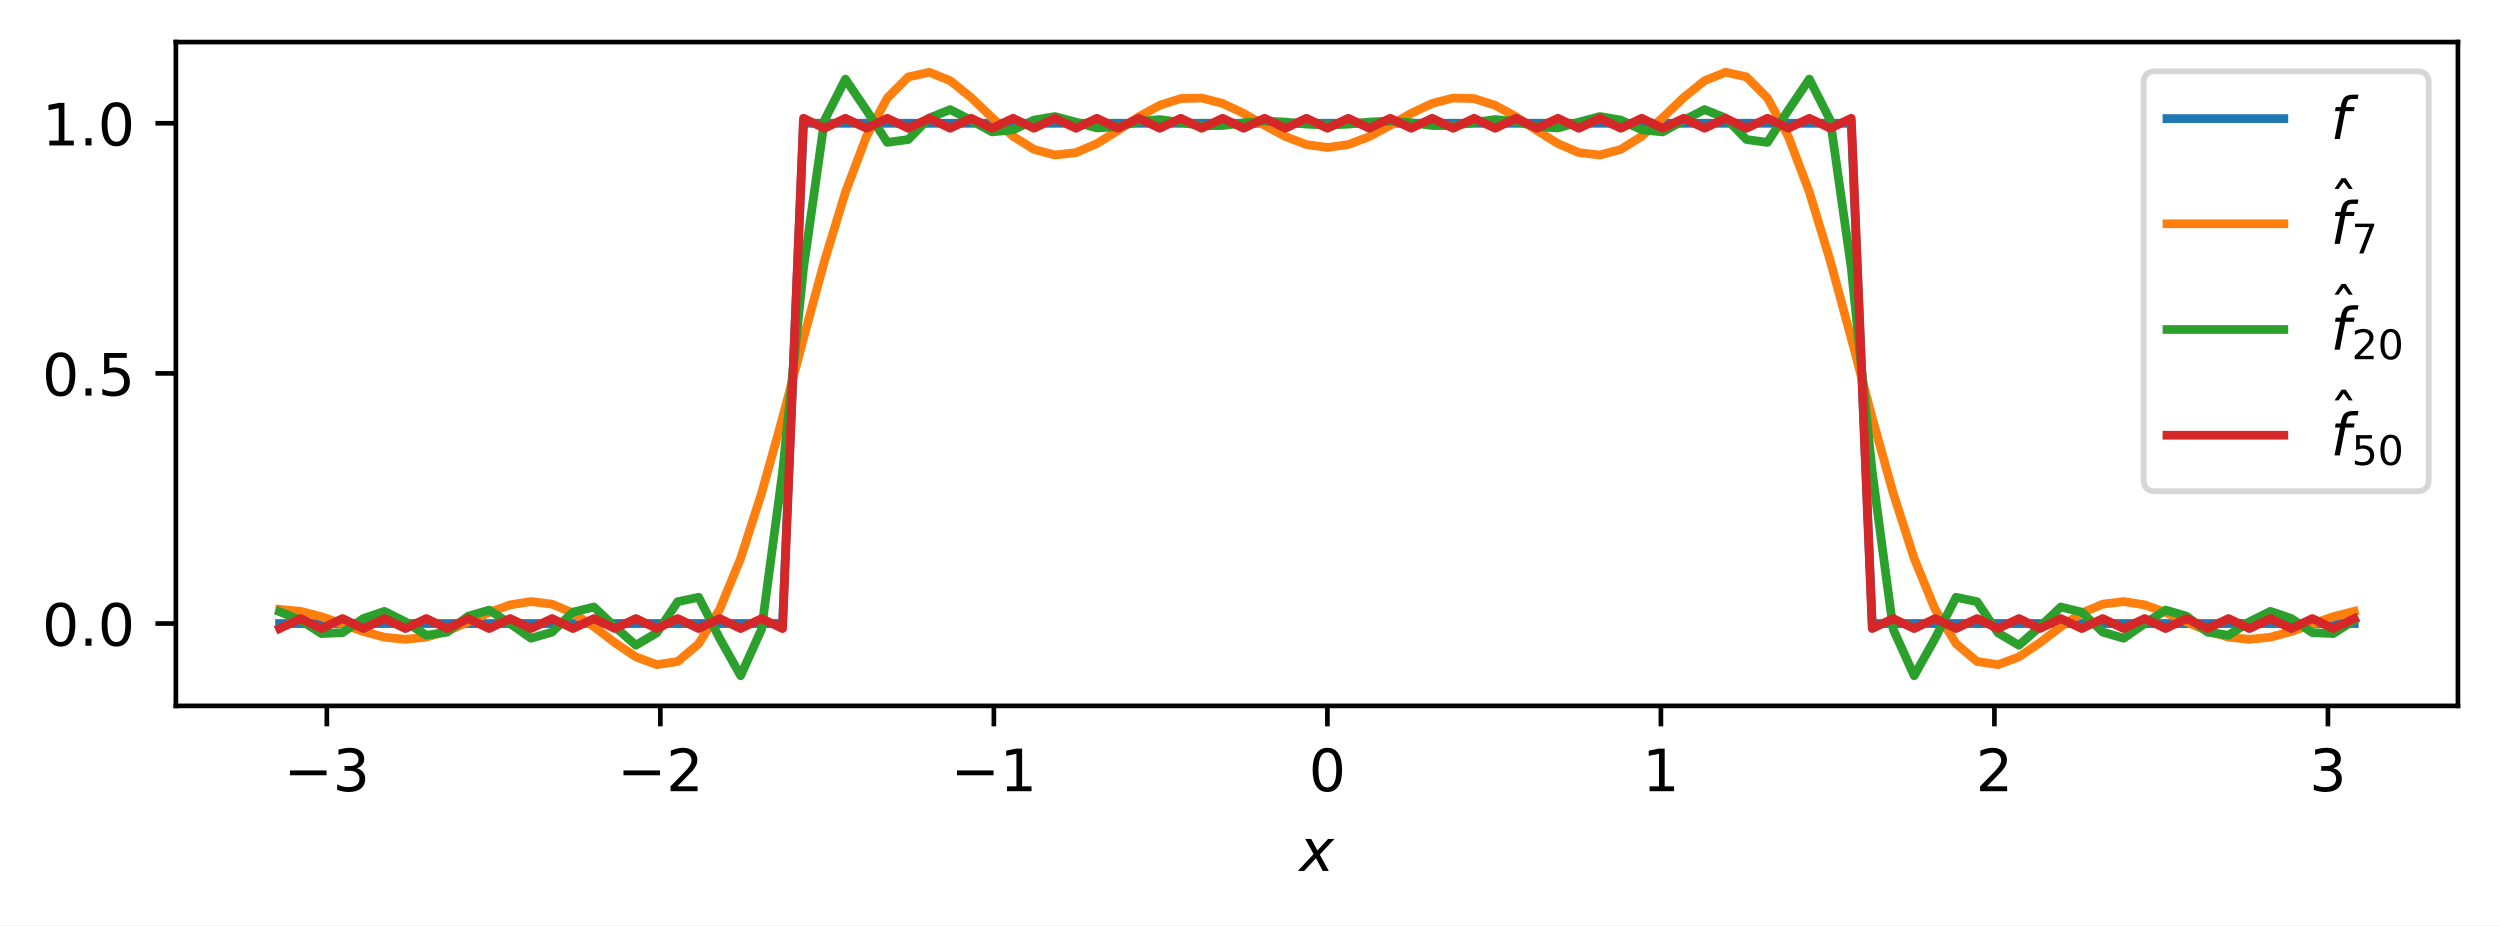
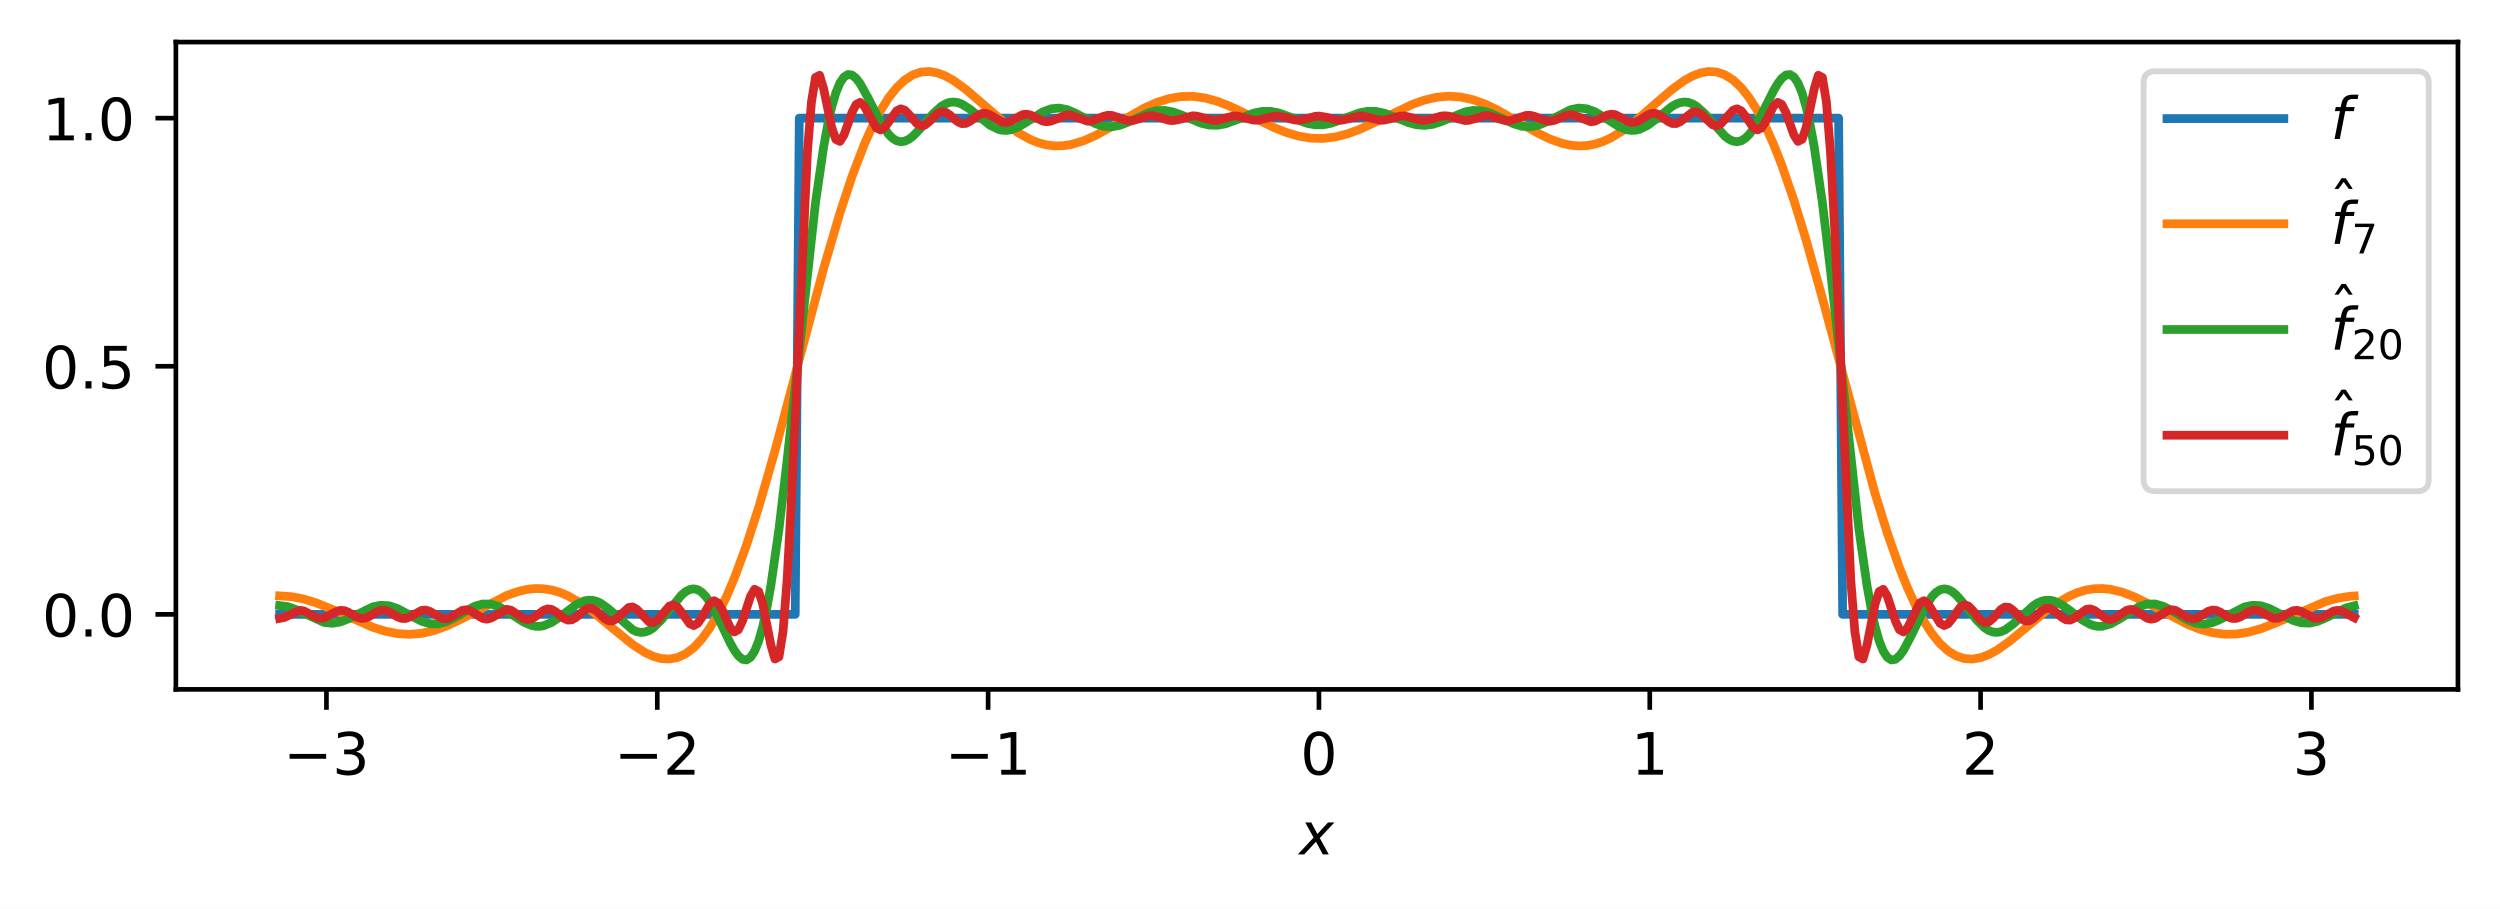
- <svg xmlns="http://www.w3.org/2000/svg" xmlns:xlink="http://www.w3.org/1999/xlink" width="427.903pt" height="158.375pt" viewBox="0 0 427.903 158.375" version="1.1">
+ <svg xmlns="http://www.w3.org/2000/svg" xmlns:xlink="http://www.w3.org/1999/xlink" width="427.903pt" height="155.549pt" viewBox="0 0 427.903 155.549" version="1.1">
  <defs>
    <style type="text/css">*{stroke-linejoin: round; stroke-linecap: butt}</style>
  </defs>
  <g id="figure_1">
    <g id="patch_1">
-       <path d="M 0 158.375  L 427.903 158.375  L 427.903 0  L 0 0  z " style="fill: #ffffff" />
+       <path d="M 0 155.549  L 427.903 155.549  L 427.903 0  L 0 0  z " style="fill: #ffffff" />
    </g>
    <g id="axes_1">
      <g id="patch_2">
-         <path d="M 30.103 120.819  L 420.703 120.819  L 420.703 7.2  L 30.103 7.2  z " style="fill: #ffffff" />
+         <path d="M 30.103 117.993  L 420.703 117.993  L 420.703 7.2  L 30.103 7.2  z " style="fill: #ffffff" />
      </g>
      <g id="matplotlib.axis_1">
        <g id="xtick_1">
          <g id="line2d_1">
            <defs>
-               <path id="m737a84206f" d="M 0 0  L 0 3.5  " style="stroke: #000000; stroke-width: 0.8" />
-             </defs>
-             <g>
-               <use xlink:href="#m737a84206f" x="55.941" y="120.819" style="stroke: #000000; stroke-width: 0.8" />
+               <path id="m001769953b" d="M 0 0  L 0 3.5  " style="stroke: #000000; stroke-width: 0.8" />
+             </defs>
+             <g>
+               <use xlink:href="#m001769953b" x="55.875" y="117.993" style="stroke: #000000; stroke-width: 0.8" />
            </g>
          </g>
          <g id="text_1">
-             <g transform="translate(48.56944 135.4176) scale(0.1 -0.1)">
+             <g transform="translate(48.50427 132.5912) scale(0.1 -0.1)">
              <defs>
                <path id="DejaVuSans-2212" d="M 678 2272  L 4684 2272  L 4684 1741  L 678 1741  L 678 2272  z " transform="scale(0.015625)" />
                <path id="DejaVuSans-33" d="M 2597 2516  Q 3050 2419 3304 2112  Q 3559 1806 3559 1356  Q 3559 666 3084 287  Q 2609 -91 1734 -91  Q 1441 -91 1130 -33  Q 819 25 488 141  L 488 750  Q 750 597 1062 519  Q 1375 441 1716 441  Q 2309 441 2620 675  Q 2931 909 2931 1356  Q 2931 1769 2642 2001  Q 2353 2234 1838 2234  L 1294 2234  L 1294 2753  L 1863 2753  Q 2328 2753 2575 2939  Q 2822 3125 2822 3475  Q 2822 3834 2567 4026  Q 2313 4219 1838 4219  Q 1578 4219 1281 4162  Q 984 4106 628 3988  L 628 4550  Q 988 4650 1302 4700  Q 1616 4750 1894 4750  Q 2613 4750 3031 4423  Q 3450 4097 3450 3541  Q 3450 3153 3228 2886  Q 3006 2619 2597 2516  z " transform="scale(0.015625)" />
              </defs>
              <use xlink:href="#DejaVuSans-2212" />
              <use xlink:href="#DejaVuSans-33" x="83.789" />
            </g>
          </g>
        </g>
        <g id="xtick_2">
          <g id="line2d_2">
            <g>
-               <use xlink:href="#m737a84206f" x="113.026" y="120.819" style="stroke: #000000; stroke-width: 0.8" />
+               <use xlink:href="#m001769953b" x="112.5" y="117.993" style="stroke: #000000; stroke-width: 0.8" />
            </g>
          </g>
          <g id="text_2">
-             <g transform="translate(105.6548 135.4176) scale(0.1 -0.1)">
+             <g transform="translate(105.1293 132.5912) scale(0.1 -0.1)">
              <defs>
                <path id="DejaVuSans-32" d="M 1228 531  L 3431 531  L 3431 0  L 469 0  L 469 531  Q 828 903 1448 1529  Q 2069 2156 2228 2338  Q 2531 2678 2651 2914  Q 2772 3150 2772 3378  Q 2772 3750 2511 3984  Q 2250 4219 1831 4219  Q 1534 4219 1204 4116  Q 875 4013 500 3803  L 500 4441  Q 881 4594 1212 4672  Q 1544 4750 1819 4750  Q 2544 4750 2975 4387  Q 3406 4025 3406 3419  Q 3406 3131 3298 2873  Q 3191 2616 2906 2266  Q 2828 2175 2409 1742  Q 1991 1309 1228 531  z " transform="scale(0.015625)" />
              </defs>
              <use xlink:href="#DejaVuSans-2212" />
              <use xlink:href="#DejaVuSans-32" x="83.789" />
            </g>
          </g>
        </g>
        <g id="xtick_3">
          <g id="line2d_3">
            <g>
-               <use xlink:href="#m737a84206f" x="170.111" y="120.819" style="stroke: #000000; stroke-width: 0.8" />
+               <use xlink:href="#m001769953b" x="169.126" y="117.993" style="stroke: #000000; stroke-width: 0.8" />
            </g>
          </g>
          <g id="text_3">
-             <g transform="translate(162.7401 135.4176) scale(0.1 -0.1)">
+             <g transform="translate(161.7544 132.5912) scale(0.1 -0.1)">
              <defs>
                <path id="DejaVuSans-31" d="M 794 531  L 1825 531  L 1825 4091  L 703 3866  L 703 4441  L 1819 4666  L 2450 4666  L 2450 531  L 3481 531  L 3481 0  L 794 0  L 794 531  z " transform="scale(0.015625)" />
              </defs>
              <use xlink:href="#DejaVuSans-2212" />
              <use xlink:href="#DejaVuSans-31" x="83.789" />
            </g>
          </g>
        </g>
        <g id="xtick_4">
          <g id="line2d_4">
            <g>
-               <use xlink:href="#m737a84206f" x="227.197" y="120.819" style="stroke: #000000; stroke-width: 0.8" />
+               <use xlink:href="#m001769953b" x="225.751" y="117.993" style="stroke: #000000; stroke-width: 0.8" />
            </g>
          </g>
          <g id="text_4">
-             <g transform="translate(224.0153 135.4176) scale(0.1 -0.1)">
+             <g transform="translate(222.5693 132.5912) scale(0.1 -0.1)">
              <defs>
                <path id="DejaVuSans-30" d="M 2034 4250  Q 1547 4250 1301 3770  Q 1056 3291 1056 2328  Q 1056 1369 1301 889  Q 1547 409 2034 409  Q 2525 409 2770 889  Q 3016 1369 3016 2328  Q 3016 3291 2770 3770  Q 2525 4250 2034 4250  z M 2034 4750  Q 2819 4750 3233 4129  Q 3647 3509 3647 2328  Q 3647 1150 3233 529  Q 2819 -91 2034 -91  Q 1250 -91 836 529  Q 422 1150 422 2328  Q 422 3509 836 4129  Q 1250 4750 2034 4750  z " transform="scale(0.015625)" />
              </defs>
              <use xlink:href="#DejaVuSans-30" />
            </g>
          </g>
        </g>
        <g id="xtick_5">
          <g id="line2d_5">
            <g>
-               <use xlink:href="#m737a84206f" x="284.282" y="120.819" style="stroke: #000000; stroke-width: 0.8" />
+               <use xlink:href="#m001769953b" x="282.376" y="117.993" style="stroke: #000000; stroke-width: 0.8" />
            </g>
          </g>
          <g id="text_5">
-             <g transform="translate(281.1006 135.4176) scale(0.1 -0.1)">
+             <g transform="translate(279.1944 132.5912) scale(0.1 -0.1)">
              <use xlink:href="#DejaVuSans-31" />
            </g>
          </g>
        </g>
        <g id="xtick_6">
          <g id="line2d_6">
            <g>
-               <use xlink:href="#m737a84206f" x="341.367" y="120.819" style="stroke: #000000; stroke-width: 0.8" />
+               <use xlink:href="#m001769953b" x="339.001" y="117.993" style="stroke: #000000; stroke-width: 0.8" />
            </g>
          </g>
          <g id="text_6">
-             <g transform="translate(338.1859 135.4176) scale(0.1 -0.1)">
+             <g transform="translate(335.8195 132.5912) scale(0.1 -0.1)">
              <use xlink:href="#DejaVuSans-32" />
            </g>
          </g>
        </g>
        <g id="xtick_7">
          <g id="line2d_7">
            <g>
-               <use xlink:href="#m737a84206f" x="398.452" y="120.819" style="stroke: #000000; stroke-width: 0.8" />
+               <use xlink:href="#m001769953b" x="395.626" y="117.993" style="stroke: #000000; stroke-width: 0.8" />
            </g>
          </g>
          <g id="text_7">
-             <g transform="translate(395.2712 135.4176) scale(0.1 -0.1)">
+             <g transform="translate(392.4445 132.5912) scale(0.1 -0.1)">
              <use xlink:href="#DejaVuSans-33" />
            </g>
          </g>
        </g>
        <g id="text_8">
-           <g transform="translate(222.4031 149.0957) scale(0.1 -0.1)">
+           <g transform="translate(222.4031 146.2693) scale(0.1 -0.1)">
            <defs>
              <path id="DejaVuSans-Oblique-78" d="M 3841 3500  L 2234 1784  L 3219 0  L 2559 0  L 1819 1388  L 531 0  L -166 0  L 1556 1844  L 641 3500  L 1300 3500  L 1972 2234  L 3144 3500  L 3841 3500  z " transform="scale(0.015625)" />
            </defs>
            <use xlink:href="#DejaVuSans-Oblique-78" transform="translate(0 0.3125)" />
          </g>
        </g>
      </g>
      <g id="matplotlib.axis_2">
        <g id="ytick_1">
          <g id="line2d_8">
            <defs>
-               <path id="md946deb22c" d="M 0 0  L -3.5 0  " style="stroke: #000000; stroke-width: 0.8" />
-             </defs>
-             <g>
-               <use xlink:href="#md946deb22c" x="30.103" y="106.727" style="stroke: #000000; stroke-width: 0.8" />
+               <path id="m03c1b36b7a" d="M 0 0  L -3.5 0  " style="stroke: #000000; stroke-width: 0.8" />
+             </defs>
+             <g>
+               <use xlink:href="#m03c1b36b7a" x="30.103" y="105.156" style="stroke: #000000; stroke-width: 0.8" />
            </g>
          </g>
          <g id="text_9">
-             <g transform="translate(7.2 110.5263) scale(0.1 -0.1)">
+             <g transform="translate(7.2 108.9555) scale(0.1 -0.1)">
              <defs>
                <path id="DejaVuSans-2e" d="M 684 794  L 1344 794  L 1344 0  L 684 0  L 684 794  z " transform="scale(0.015625)" />
              </defs>
              <use xlink:href="#DejaVuSans-30" />
              <use xlink:href="#DejaVuSans-2e" x="63.623" />
              <use xlink:href="#DejaVuSans-30" x="95.41" />
            </g>
          </g>
        </g>
        <g id="ytick_2">
          <g id="line2d_9">
            <g>
-               <use xlink:href="#md946deb22c" x="30.103" y="63.913" style="stroke: #000000; stroke-width: 0.8" />
+               <use xlink:href="#m03c1b36b7a" x="30.103" y="62.687" style="stroke: #000000; stroke-width: 0.8" />
            </g>
          </g>
          <g id="text_10">
-             <g transform="translate(7.2 67.71228) scale(0.1 -0.1)">
+             <g transform="translate(7.2 66.48668) scale(0.1 -0.1)">
              <defs>
                <path id="DejaVuSans-35" d="M 691 4666  L 3169 4666  L 3169 4134  L 1269 4134  L 1269 2991  Q 1406 3038 1543 3061  Q 1681 3084 1819 3084  Q 2600 3084 3056 2656  Q 3513 2228 3513 1497  Q 3513 744 3044 326  Q 2575 -91 1722 -91  Q 1428 -91 1123 -41  Q 819 9 494 109  L 494 744  Q 775 591 1075 516  Q 1375 441 1709 441  Q 2250 441 2565 725  Q 2881 1009 2881 1497  Q 2881 1984 2565 2268  Q 2250 2553 1709 2553  Q 1456 2553 1204 2497  Q 953 2441 691 2322  L 691 4666  z " transform="scale(0.015625)" />
              </defs>
              <use xlink:href="#DejaVuSans-30" />
              <use xlink:href="#DejaVuSans-2e" x="63.623" />
              <use xlink:href="#DejaVuSans-35" x="95.41" />
            </g>
          </g>
        </g>
        <g id="ytick_3">
          <g id="line2d_10">
            <g>
-               <use xlink:href="#md946deb22c" x="30.103" y="21.099" style="stroke: #000000; stroke-width: 0.8" />
+               <use xlink:href="#m03c1b36b7a" x="30.103" y="20.219" style="stroke: #000000; stroke-width: 0.8" />
            </g>
          </g>
          <g id="text_11">
-             <g transform="translate(7.2 24.89829) scale(0.1 -0.1)">
+             <g transform="translate(7.2 24.01787) scale(0.1 -0.1)">
              <use xlink:href="#DejaVuSans-31" />
              <use xlink:href="#DejaVuSans-2e" x="63.623" />
              <use xlink:href="#DejaVuSans-30" x="95.41" />
            </g>
          </g>
        </g>
      </g>
      <g id="line2d_11">
-         <path d="M 47.858 106.727  L 51.444 106.727  L 55.031 106.727  L 58.618 106.727  L 62.205 106.727  L 65.792 106.727  L 69.378 106.727  L 72.965 106.727  L 76.552 106.727  L 80.139 106.727  L 83.725 106.727  L 87.312 106.727  L 90.899 106.727  L 94.486 106.727  L 98.073 106.727  L 101.659 106.727  L 105.246 106.727  L 108.833 106.727  L 112.42 106.727  L 116.006 106.727  L 119.593 106.727  L 123.18 106.727  L 126.767 106.727  L 130.354 106.727  L 133.94 106.727  L 137.527 21.099  L 141.114 21.099  L 144.701 21.099  L 148.287 21.099  L 151.874 21.099  L 155.461 21.099  L 159.048 21.099  L 162.635 21.099  L 166.221 21.099  L 169.808 21.099  L 173.395 21.099  L 176.982 21.099  L 180.568 21.099  L 184.155 21.099  L 187.742 21.099  L 191.329 21.099  L 194.916 21.099  L 198.502 21.099  L 202.089 21.099  L 205.676 21.099  L 209.263 21.099  L 212.849 21.099  L 216.436 21.099  L 220.023 21.099  L 223.61 21.099  L 227.197 21.099  L 230.783 21.099  L 234.37 21.099  L 237.957 21.099  L 241.544 21.099  L 245.13 21.099  L 248.717 21.099  L 252.304 21.099  L 255.891 21.099  L 259.478 21.099  L 263.064 21.099  L 266.651 21.099  L 270.238 21.099  L 273.825 21.099  L 277.411 21.099  L 280.998 21.099  L 284.585 21.099  L 288.172 21.099  L 291.758 21.099  L 295.345 21.099  L 298.932 21.099  L 302.519 21.099  L 306.106 21.099  L 309.692 21.099  L 313.279 21.099  L 316.866 21.099  L 320.453 106.727  L 324.039 106.727  L 327.626 106.727  L 331.213 106.727  L 334.8 106.727  L 338.387 106.727  L 341.973 106.727  L 345.56 106.727  L 349.147 106.727  L 352.734 106.727  L 356.32 106.727  L 359.907 106.727  L 363.494 106.727  L 367.081 106.727  L 370.668 106.727  L 374.254 106.727  L 377.841 106.727  L 381.428 106.727  L 385.015 106.727  L 388.601 106.727  L 392.188 106.727  L 395.775 106.727  L 399.362 106.727  L 402.949 106.727  " clip-path="url(#p3d2a966f5a)" style="fill: none; stroke: #1f77b4; stroke-width: 1.5; stroke-linecap: square" />
+         <path d="M 47.858 105.156  L 136.109 105.156  L 136.804 20.219  L 314.697 20.219  L 315.392 105.156  L 402.949 105.156  L 402.949 105.156  " clip-path="url(#p65d1faf914)" style="fill: none; stroke: #1f77b4; stroke-width: 1.5; stroke-linecap: square" />
      </g>
      <g id="line2d_12">
-         <path d="M 47.858 104.298  L 51.444 104.631  L 55.031 105.547  L 58.618 106.813  L 62.205 108.1  L 65.792 109.066  L 69.378 109.432  L 72.965 109.062  L 76.552 107.997  L 80.139 106.462  L 83.725 104.826  L 87.312 103.525  L 90.899 102.963  L 94.486 103.408  L 98.073 104.916  L 101.659 107.273  L 105.246 110.008  L 108.833 112.437  L 112.42 113.766  L 116.006 113.22  L 119.593 110.179  L 123.18 104.294  L 126.767 95.574  L 130.354 84.407  L 133.94 71.527  L 137.527 57.919  L 141.114 44.687  L 144.701 32.891  L 148.287 23.4  L 151.874 16.767  L 155.461 13.164  L 159.048 12.365  L 162.635 13.808  L 166.221 16.698  L 169.808 20.148  L 173.395 23.324  L 176.982 25.576  L 180.568 26.53  L 184.155 26.122  L 187.742 24.579  L 191.329 22.346  L 194.916 19.976  L 198.502 18.012  L 202.089 16.875  L 205.676 16.78  L 209.263 17.702  L 212.849 19.395  L 216.436 21.447  L 220.023 23.379  L 223.61 24.747  L 227.197 25.241  L 230.783 24.747  L 234.37 23.379  L 237.957 21.447  L 241.544 19.395  L 245.13 17.702  L 248.717 16.78  L 252.304 16.875  L 255.891 18.012  L 259.478 19.976  L 263.064 22.346  L 266.651 24.579  L 270.238 26.122  L 273.825 26.53  L 277.411 25.576  L 280.998 23.324  L 284.585 20.148  L 288.172 16.698  L 291.758 13.808  L 295.345 12.365  L 298.932 13.164  L 302.519 16.767  L 306.106 23.4  L 309.692 32.891  L 313.279 44.687  L 316.866 57.919  L 320.453 71.527  L 324.039 84.407  L 327.626 95.574  L 331.213 104.294  L 334.8 110.179  L 338.387 113.22  L 341.973 113.766  L 345.56 112.437  L 349.147 110.008  L 352.734 107.273  L 356.32 104.916  L 359.907 103.408  L 363.494 102.963  L 367.081 103.525  L 370.668 104.826  L 374.254 106.462  L 377.841 107.997  L 381.428 109.062  L 385.015 109.432  L 388.601 109.066  L 392.188 108.1  L 395.775 106.813  L 399.362 105.547  L 402.949 104.631  " clip-path="url(#p3d2a966f5a)" style="fill: none; stroke: #ff7f0e; stroke-width: 1.5; stroke-linecap: square" />
+         <path d="M 47.858 101.995  L 49.942 102.135  L 52.027 102.543  L 54.112 103.186  L 56.891 104.314  L 63.84 107.373  L 65.925 108.03  L 68.01 108.445  L 70.094 108.576  L 72.179 108.402  L 74.264 107.928  L 76.348 107.184  L 79.128 105.867  L 86.772 101.9  L 88.856 101.182  L 90.246 100.877  L 91.636 100.734  L 93.026 100.768  L 94.416 100.984  L 95.805 101.386  L 97.195 101.969  L 99.28 103.152  L 101.365 104.644  L 104.839 107.527  L 108.313 110.343  L 110.398 111.686  L 111.788 112.332  L 113.178 112.721  L 114.568 112.807  L 115.957 112.549  L 117.347 111.91  L 118.737 110.861  L 120.127 109.379  L 121.516 107.45  L 122.906 105.069  L 124.296 102.24  L 125.686 98.976  L 127.77 93.314  L 129.855 86.837  L 132.635 77.198  L 136.804 61.526  L 140.973 45.953  L 143.753 36.485  L 145.838 30.184  L 147.922 24.731  L 149.312 21.621  L 150.702 18.955  L 152.092 16.744  L 153.482 14.988  L 154.871 13.68  L 156.261 12.804  L 157.651 12.333  L 159.041 12.236  L 160.431 12.475  L 161.82 13.005  L 163.21 13.779  L 165.295 15.287  L 168.074 17.675  L 172.244 21.266  L 174.328 22.761  L 176.413 23.913  L 177.803 24.458  L 179.193 24.812  L 180.582 24.971  L 181.972 24.939  L 183.362 24.726  L 185.447 24.103  L 187.531 23.182  L 190.311 21.654  L 195.87 18.485  L 197.955 17.556  L 200.039 16.888  L 202.124 16.527  L 204.209 16.492  L 206.294 16.777  L 208.378 17.35  L 210.463 18.157  L 213.937 19.82  L 218.107 21.851  L 220.191 22.684  L 222.276 23.298  L 224.361 23.645  L 226.445 23.695  L 228.53 23.445  L 230.615 22.916  L 232.7 22.149  L 235.479 20.87  L 241.733 17.866  L 243.818 17.13  L 245.903 16.648  L 247.987 16.467  L 250.072 16.611  L 252.157 17.078  L 254.241 17.84  L 256.326 18.841  L 259.8 20.829  L 263.275 22.825  L 265.36 23.825  L 267.444 24.556  L 268.834 24.854  L 270.224 24.978  L 271.614 24.916  L 273.003 24.659  L 274.393 24.209  L 275.783 23.571  L 277.868 22.296  L 279.952 20.708  L 283.427 17.675  L 286.206 15.287  L 288.291 13.779  L 289.681 13.005  L 291.071 12.475  L 292.46 12.236  L 293.85 12.333  L 295.24 12.804  L 296.63 13.68  L 298.02 14.988  L 299.409 16.744  L 300.799 18.955  L 302.189 21.621  L 303.579 24.731  L 304.969 28.266  L 307.053 34.299  L 309.138 41.088  L 311.917 51.023  L 320.951 84.522  L 323.036 91.239  L 325.12 97.187  L 326.51 100.661  L 327.9 103.71  L 329.29 106.316  L 330.68 108.471  L 332.069 110.175  L 333.459 111.438  L 334.849 112.279  L 336.239 112.723  L 337.629 112.805  L 339.018 112.561  L 340.408 112.038  L 341.798 111.282  L 343.883 109.821  L 346.662 107.527  L 350.137 104.644  L 352.221 103.152  L 354.306 101.969  L 355.696 101.386  L 357.086 100.984  L 358.475 100.768  L 359.865 100.734  L 361.255 100.877  L 363.34 101.389  L 365.424 102.198  L 368.204 103.588  L 374.458 106.884  L 376.543 107.708  L 378.627 108.276  L 380.712 108.552  L 382.797 108.522  L 384.881 108.198  L 386.966 107.615  L 389.746 106.535  L 398.084 102.949  L 400.169 102.379  L 402.254 102.057  L 402.949 102.01  L 402.949 102.01  " clip-path="url(#p65d1faf914)" style="fill: none; stroke: #ff7f0e; stroke-width: 1.5; stroke-linecap: square" />
      </g>
      <g id="line2d_13">
-         <path d="M 47.858 104.696  L 51.444 106.154  L 55.031 108.447  L 58.618 108.283  L 62.205 105.859  L 65.792 104.636  L 69.378 106.426  L 72.965 108.73  L 76.552 108.198  L 80.139 105.462  L 83.725 104.422  L 87.312 106.745  L 90.899 109.248  L 94.486 108.195  L 98.073 104.776  L 101.659 103.891  L 105.246 107.286  L 108.833 110.44  L 112.42 108.318  L 116.006 102.979  L 119.593 102.232  L 123.18 109.27  L 126.767 115.655  L 130.354 107.702  L 133.94 80.8  L 137.527 45.931  L 141.114 20.609  L 144.701 13.541  L 148.287 18.834  L 151.874 24.37  L 155.461 23.882  L 159.048 20.204  L 162.635 18.755  L 166.221 20.602  L 169.808 22.577  L 173.395 22.222  L 176.982 20.552  L 180.568 19.945  L 184.155 20.909  L 187.742 21.9  L 191.329 21.691  L 194.916 20.802  L 198.502 20.46  L 202.089 20.956  L 205.676 21.516  L 209.263 21.478  L 212.849 21.02  L 216.436 20.737  L 220.023 20.891  L 223.61 21.245  L 227.197 21.418  L 230.783 21.245  L 234.37 20.891  L 237.957 20.737  L 241.544 21.02  L 245.13 21.478  L 248.717 21.516  L 252.304 20.956  L 255.891 20.46  L 259.478 20.802  L 263.064 21.691  L 266.651 21.9  L 270.238 20.909  L 273.825 19.945  L 277.411 20.552  L 280.998 22.222  L 284.585 22.577  L 288.172 20.602  L 291.758 18.755  L 295.345 20.204  L 298.932 23.882  L 302.519 24.37  L 306.106 18.834  L 309.692 13.541  L 313.279 20.609  L 316.866 45.931  L 320.453 80.8  L 324.039 107.702  L 327.626 115.655  L 331.213 109.27  L 334.8 102.232  L 338.387 102.979  L 341.973 108.318  L 345.56 110.44  L 349.147 107.286  L 352.734 103.891  L 356.32 104.776  L 359.907 108.195  L 363.494 109.248  L 367.081 106.745  L 370.668 104.422  L 374.254 105.462  L 377.841 108.198  L 381.428 108.73  L 385.015 106.426  L 388.601 104.636  L 392.188 105.859  L 395.775 108.283  L 399.362 108.447  L 402.949 106.154  " clip-path="url(#p3d2a966f5a)" style="fill: none; stroke: #2ca02c; stroke-width: 1.5; stroke-linecap: square" />
+         <path d="M 47.858 103.649  L 49.247 103.829  L 50.637 104.327  L 55.502 106.544  L 56.891 106.677  L 58.281 106.447  L 59.671 105.904  L 63.84 103.861  L 65.23 103.59  L 66.62 103.692  L 68.01 104.15  L 70.094 105.255  L 72.179 106.339  L 73.569 106.756  L 74.959 106.795  L 76.348 106.438  L 77.738 105.762  L 81.213 103.784  L 82.602 103.38  L 83.992 103.396  L 85.382 103.84  L 86.772 104.622  L 89.551 106.443  L 90.941 107.045  L 91.636 107.189  L 92.331 107.211  L 93.026 107.107  L 94.416 106.542  L 95.805 105.608  L 98.585 103.516  L 99.975 102.865  L 100.67 102.731  L 101.365 102.742  L 102.059 102.904  L 102.754 103.21  L 104.144 104.196  L 108.313 107.815  L 109.008 108.114  L 109.703 108.241  L 110.398 108.179  L 111.093 107.924  L 111.788 107.483  L 113.178 106.121  L 116.652 101.853  L 117.347 101.273  L 118.042 100.905  L 118.737 100.786  L 119.432 100.941  L 120.127 101.384  L 120.822 102.109  L 121.516 103.095  L 122.906 105.682  L 124.991 110.062  L 125.686 111.3  L 126.381 112.26  L 127.076 112.844  L 127.77 112.957  L 128.465 112.516  L 129.16 111.451  L 129.855 109.712  L 130.55 107.265  L 131.245 104.103  L 131.94 100.238  L 133.33 90.573  L 134.719 78.827  L 139.584 34.662  L 140.973 25.158  L 141.668 21.374  L 142.363 18.287  L 143.058 15.904  L 143.753 14.213  L 144.448 13.179  L 145.143 12.748  L 145.838 12.851  L 146.533 13.404  L 147.228 14.315  L 148.617 16.828  L 150.702 20.928  L 152.092 22.996  L 152.787 23.681  L 153.482 24.103  L 154.176 24.259  L 154.871 24.161  L 155.566 23.833  L 156.261 23.31  L 157.651 21.863  L 159.736 19.437  L 161.125 18.189  L 161.82 17.778  L 162.515 17.534  L 163.21 17.461  L 163.905 17.556  L 164.6 17.805  L 165.99 18.669  L 169.464 21.446  L 170.854 22.128  L 171.549 22.29  L 172.244 22.324  L 172.939 22.232  L 174.328 21.715  L 175.718 20.889  L 178.498 19.145  L 179.888 18.623  L 181.277 18.496  L 182.667 18.772  L 184.057 19.366  L 187.531 21.192  L 188.921 21.615  L 190.311 21.699  L 191.701 21.439  L 193.091 20.906  L 196.565 19.308  L 197.955 18.95  L 199.345 18.895  L 200.734 19.148  L 202.124 19.642  L 205.599 21.094  L 206.988 21.409  L 208.378 21.442  L 209.768 21.19  L 211.853 20.432  L 214.632 19.355  L 216.022 19.07  L 217.412 19.054  L 218.802 19.31  L 220.886 20.054  L 223.666 21.093  L 225.056 21.36  L 226.445 21.36  L 227.835 21.093  L 229.92 20.341  L 232.7 19.31  L 234.089 19.054  L 235.479 19.07  L 236.869 19.355  L 238.954 20.136  L 241.038 20.976  L 242.428 21.349  L 243.818 21.462  L 245.208 21.284  L 246.597 20.85  L 250.767 19.148  L 252.157 18.895  L 253.546 18.95  L 254.936 19.308  L 257.021 20.234  L 259.105 21.199  L 260.495 21.609  L 261.885 21.702  L 263.275 21.443  L 264.665 20.878  L 268.834 18.772  L 270.224 18.496  L 271.614 18.623  L 273.003 19.145  L 274.393 19.96  L 277.173 21.715  L 278.563 22.232  L 279.257 22.324  L 279.952 22.29  L 280.647 22.128  L 282.037 21.446  L 283.427 20.403  L 286.206 18.185  L 286.901 17.805  L 287.596 17.556  L 288.291 17.461  L 288.986 17.534  L 289.681 17.778  L 290.376 18.189  L 291.766 19.437  L 295.24 23.31  L 295.935 23.833  L 296.63 24.161  L 297.325 24.259  L 298.02 24.103  L 298.714 23.681  L 299.409 22.996  L 300.104 22.067  L 301.494 19.63  L 303.579 15.489  L 304.274 14.315  L 304.969 13.404  L 305.663 12.851  L 306.358 12.748  L 307.053 13.179  L 307.748 14.213  L 308.443 15.904  L 309.138 18.287  L 309.833 21.374  L 310.528 25.158  L 311.917 34.662  L 313.307 46.282  L 318.171 90.573  L 319.561 100.238  L 320.256 104.103  L 320.951 107.265  L 321.646 109.712  L 322.341 111.451  L 323.036 112.516  L 323.731 112.957  L 324.426 112.844  L 325.12 112.26  L 325.815 111.3  L 327.205 108.648  L 329.29 104.304  L 330.68 102.109  L 331.374 101.384  L 332.069 100.941  L 332.764 100.786  L 333.459 100.905  L 334.154 101.273  L 334.849 101.853  L 336.239 103.452  L 338.323 106.121  L 339.713 107.483  L 340.408 107.924  L 341.103 108.179  L 341.798 108.241  L 342.493 108.114  L 343.188 107.815  L 344.577 106.808  L 348.052 103.649  L 348.747 103.21  L 349.442 102.904  L 350.137 102.742  L 350.832 102.731  L 351.526 102.865  L 352.916 103.516  L 354.306 104.513  L 356.391 106.11  L 357.78 106.88  L 358.475 107.107  L 359.17 107.211  L 359.865 107.189  L 361.255 106.79  L 362.645 106.025  L 366.119 103.84  L 367.509 103.396  L 368.899 103.38  L 370.289 103.784  L 371.678 104.5  L 374.458 106.132  L 375.848 106.664  L 377.237 106.826  L 378.627 106.59  L 380.017 106.019  L 384.186 103.881  L 385.576 103.593  L 386.966 103.681  L 388.356 104.118  L 390.44 105.176  L 392.525 106.208  L 393.915 106.606  L 395.305 106.656  L 396.695 106.348  L 398.084 105.757  L 401.559 104.044  L 402.949 103.694  L 402.949 103.694  " clip-path="url(#p65d1faf914)" style="fill: none; stroke: #2ca02c; stroke-width: 1.5; stroke-linecap: square" />
      </g>
      <g id="line2d_14">
-         <path d="M 47.858 107.583  L 51.444 105.871  L 55.031 107.583  L 58.618 105.871  L 62.205 107.583  L 65.792 105.871  L 69.378 107.583  L 72.965 105.871  L 76.552 107.583  L 80.139 105.871  L 83.725 107.583  L 87.312 105.871  L 90.899 107.583  L 94.486 105.871  L 98.073 107.583  L 101.659 105.871  L 105.246 107.583  L 108.833 105.871  L 112.42 107.583  L 116.006 105.871  L 119.593 107.583  L 123.18 105.871  L 126.767 107.583  L 130.354 105.871  L 133.94 107.583  L 137.527 20.243  L 141.114 21.955  L 144.701 20.243  L 148.287 21.955  L 151.874 20.243  L 155.461 21.955  L 159.048 20.243  L 162.635 21.955  L 166.221 20.243  L 169.808 21.955  L 173.395 20.243  L 176.982 21.955  L 180.568 20.243  L 184.155 21.955  L 187.742 20.243  L 191.329 21.955  L 194.916 20.243  L 198.502 21.955  L 202.089 20.243  L 205.676 21.955  L 209.263 20.243  L 212.849 21.955  L 216.436 20.243  L 220.023 21.955  L 223.61 20.243  L 227.197 21.955  L 230.783 20.243  L 234.37 21.955  L 237.957 20.243  L 241.544 21.955  L 245.13 20.243  L 248.717 21.955  L 252.304 20.243  L 255.891 21.955  L 259.478 20.243  L 263.064 21.955  L 266.651 20.243  L 270.238 21.955  L 273.825 20.243  L 277.411 21.955  L 280.998 20.243  L 284.585 21.955  L 288.172 20.243  L 291.758 21.955  L 295.345 20.243  L 298.932 21.955  L 302.519 20.243  L 306.106 21.955  L 309.692 20.243  L 313.279 21.955  L 316.866 20.243  L 320.453 107.583  L 324.039 105.871  L 327.626 107.583  L 331.213 105.871  L 334.8 107.583  L 338.387 105.871  L 341.973 107.583  L 345.56 105.871  L 349.147 107.583  L 352.734 105.871  L 356.32 107.583  L 359.907 105.871  L 363.494 107.583  L 367.081 105.871  L 370.668 107.583  L 374.254 105.871  L 377.841 107.583  L 381.428 105.871  L 385.015 107.583  L 388.601 105.871  L 392.188 107.583  L 395.775 105.871  L 399.362 107.583  L 402.949 105.871  " clip-path="url(#p3d2a966f5a)" style="fill: none; stroke: #d62728; stroke-width: 1.5; stroke-linecap: square" />
+         <path d="M 47.858 105.846  L 48.553 105.719  L 51.332 104.467  L 52.027 104.57  L 53.417 105.308  L 54.112 105.671  L 54.807 105.845  L 55.502 105.765  L 56.891 105.043  L 57.586 104.665  L 58.281 104.468  L 58.976 104.523  L 59.671 104.813  L 61.061 105.623  L 61.756 105.844  L 62.45 105.813  L 63.145 105.539  L 64.535 104.715  L 65.23 104.469  L 65.925 104.475  L 66.62 104.733  L 68.01 105.571  L 68.704 105.843  L 69.399 105.863  L 70.094 105.622  L 72.179 104.471  L 72.874 104.423  L 73.569 104.647  L 75.653 105.841  L 76.348 105.917  L 77.043 105.712  L 79.128 104.473  L 79.823 104.366  L 80.518 104.551  L 82.602 105.838  L 83.297 105.978  L 83.992 105.814  L 86.772 104.301  L 87.467 104.441  L 88.856 105.379  L 89.551 105.836  L 90.246 106.049  L 90.941 105.934  L 91.636 105.528  L 93.026 104.477  L 93.721 104.222  L 94.416 104.308  L 95.11 104.713  L 96.5 105.835  L 97.195 106.139  L 97.89 106.084  L 98.585 105.681  L 99.975 104.477  L 100.67 104.119  L 101.365 104.137  L 102.059 104.537  L 103.449 105.837  L 104.144 106.259  L 104.839 106.283  L 105.534 105.885  L 107.619 103.974  L 108.313 103.9  L 109.008 104.294  L 111.093 106.438  L 111.788 106.575  L 112.483 106.183  L 114.568 103.744  L 115.262 103.527  L 115.957 103.916  L 116.652 104.8  L 118.042 106.748  L 118.737 107.072  L 119.432 106.686  L 120.127 105.684  L 121.516 103.301  L 122.211 102.822  L 122.906 103.205  L 123.601 104.384  L 124.991 107.442  L 125.686 108.165  L 126.381 107.786  L 127.076 106.305  L 128.465 102.049  L 129.16 100.865  L 129.855 101.24  L 130.55 103.355  L 131.94 110.397  L 132.635 112.794  L 133.33 112.423  L 134.025 108.098  L 134.719 99.327  L 135.414 86.496  L 138.194 26.041  L 138.889 17.455  L 139.584 13.249  L 140.279 12.886  L 140.973 15.178  L 142.363 21.854  L 143.058 23.843  L 143.753 24.202  L 144.448 23.116  L 145.838 19.225  L 146.533 17.876  L 147.228 17.522  L 147.922 18.154  L 150.007 21.888  L 150.702 22.237  L 151.397 21.843  L 153.482 18.966  L 154.176 18.622  L 154.871 18.869  L 155.566 19.574  L 156.956 21.188  L 157.651 21.527  L 158.346 21.379  L 159.041 20.83  L 160.431 19.457  L 161.125 19.123  L 161.82 19.199  L 162.515 19.632  L 163.905 20.822  L 164.6 21.149  L 165.295 21.129  L 165.99 20.785  L 167.379 19.741  L 168.074 19.42  L 168.769 19.398  L 169.464 19.669  L 171.549 20.908  L 172.244 20.964  L 172.939 20.753  L 175.023 19.622  L 175.718 19.538  L 176.413 19.7  L 178.498 20.735  L 179.193 20.842  L 179.888 20.724  L 182.667 19.647  L 183.362 19.728  L 186.142 20.744  L 186.837 20.695  L 188.226 20.175  L 188.921 19.894  L 189.616 19.737  L 190.311 19.756  L 191.701 20.218  L 193.091 20.659  L 193.785 20.667  L 195.175 20.26  L 196.565 19.817  L 197.26 19.785  L 198.65 20.14  L 200.039 20.583  L 200.734 20.637  L 201.429 20.54  L 204.209 19.816  L 204.904 19.887  L 207.683 20.605  L 208.378 20.559  L 211.158 19.849  L 211.853 19.872  L 213.242 20.235  L 214.632 20.57  L 215.327 20.57  L 216.717 20.239  L 218.107 19.886  L 218.802 19.864  L 220.191 20.163  L 221.581 20.532  L 222.276 20.576  L 223.666 20.309  L 225.056 19.925  L 225.751 19.861  L 227.14 20.095  L 228.53 20.491  L 229.225 20.576  L 229.92 20.532  L 232.7 19.864  L 233.394 19.886  L 234.784 20.239  L 236.174 20.57  L 236.869 20.57  L 238.259 20.235  L 239.648 19.872  L 240.343 19.849  L 241.733 20.165  L 243.123 20.559  L 243.818 20.605  L 245.208 20.312  L 246.597 19.887  L 247.292 19.816  L 247.987 19.89  L 250.767 20.637  L 251.462 20.583  L 254.241 19.785  L 254.936 19.817  L 256.326 20.26  L 257.716 20.667  L 258.411 20.659  L 259.8 20.218  L 261.19 19.756  L 261.885 19.737  L 262.58 19.894  L 264.665 20.695  L 265.36 20.744  L 266.054 20.6  L 268.139 19.728  L 268.834 19.647  L 269.529 19.773  L 272.308 20.842  L 273.003 20.735  L 274.393 20.04  L 275.088 19.7  L 275.783 19.538  L 276.478 19.622  L 277.868 20.359  L 278.563 20.753  L 279.257 20.964  L 279.952 20.908  L 280.647 20.593  L 282.037 19.669  L 282.732 19.398  L 283.427 19.42  L 284.122 19.741  L 285.511 20.785  L 286.206 21.129  L 286.901 21.149  L 287.596 20.822  L 289.681 19.199  L 290.376 19.123  L 291.071 19.457  L 293.155 21.379  L 293.85 21.527  L 294.545 21.188  L 296.63 18.869  L 297.325 18.622  L 298.02 18.966  L 298.714 19.823  L 300.104 21.843  L 300.799 22.237  L 301.494 21.888  L 302.189 20.847  L 303.579 18.154  L 304.274 17.522  L 304.969 17.876  L 305.663 19.225  L 307.053 23.116  L 307.748 24.202  L 308.443 23.843  L 309.138 21.854  L 310.528 15.178  L 311.223 12.886  L 311.917 13.249  L 312.612 17.455  L 313.307 26.041  L 314.002 38.69  L 316.782 99.327  L 317.477 108.098  L 318.171 112.423  L 318.866 112.794  L 319.561 110.397  L 320.951 103.355  L 321.646 101.24  L 322.341 100.865  L 323.036 102.049  L 324.426 106.305  L 325.12 107.786  L 325.815 108.165  L 326.51 107.442  L 328.595 103.205  L 329.29 102.822  L 329.985 103.301  L 332.069 106.686  L 332.764 107.072  L 333.459 106.748  L 334.154 105.876  L 335.544 103.916  L 336.239 103.527  L 336.934 103.744  L 337.629 104.456  L 339.018 106.183  L 339.713 106.575  L 340.408 106.438  L 341.103 105.846  L 342.493 104.294  L 343.188 103.9  L 343.883 103.974  L 344.577 104.473  L 345.967 105.885  L 346.662 106.283  L 347.357 106.259  L 348.052 105.837  L 349.442 104.537  L 350.137 104.137  L 350.832 104.119  L 351.526 104.477  L 352.916 105.681  L 353.611 106.084  L 354.306 106.139  L 355.001 105.835  L 357.086 104.308  L 357.78 104.222  L 358.475 104.477  L 360.56 105.934  L 361.255 106.049  L 361.95 105.836  L 364.035 104.441  L 364.729 104.301  L 365.424 104.475  L 367.509 105.814  L 368.204 105.978  L 368.899 105.838  L 370.289 104.963  L 370.983 104.551  L 371.678 104.366  L 372.373 104.473  L 373.763 105.299  L 374.458 105.712  L 375.153 105.917  L 375.848 105.841  L 376.543 105.515  L 377.932 104.647  L 378.627 104.423  L 379.322 104.471  L 380.017 104.769  L 381.407 105.622  L 382.102 105.863  L 382.797 105.843  L 383.492 105.571  L 384.881 104.733  L 385.576 104.475  L 386.271 104.469  L 386.966 104.715  L 389.051 105.813  L 389.746 105.844  L 390.44 105.623  L 392.525 104.523  L 393.22 104.468  L 393.915 104.665  L 396 105.765  L 396.695 105.845  L 397.389 105.671  L 399.474 104.57  L 400.169 104.467  L 400.864 104.617  L 402.949 105.719  L 402.949 105.719  " clip-path="url(#p65d1faf914)" style="fill: none; stroke: #d62728; stroke-width: 1.5; stroke-linecap: square" />
      </g>
      <g id="patch_3">
-         <path d="M 30.103 120.819  L 30.103 7.2  " style="fill: none; stroke: #000000; stroke-width: 0.8; stroke-linejoin: miter; stroke-linecap: square" />
+         <path d="M 30.103 117.993  L 30.103 7.2  " style="fill: none; stroke: #000000; stroke-width: 0.8; stroke-linejoin: miter; stroke-linecap: square" />
      </g>
      <g id="patch_4">
-         <path d="M 420.703 120.819  L 420.703 7.2  " style="fill: none; stroke: #000000; stroke-width: 0.8; stroke-linejoin: miter; stroke-linecap: square" />
+         <path d="M 420.703 117.993  L 420.703 7.2  " style="fill: none; stroke: #000000; stroke-width: 0.8; stroke-linejoin: miter; stroke-linecap: square" />
      </g>
      <g id="patch_5">
-         <path d="M 30.103 120.819  L 420.703 120.819  " style="fill: none; stroke: #000000; stroke-width: 0.8; stroke-linejoin: miter; stroke-linecap: square" />
+         <path d="M 30.103 117.993  L 420.703 117.993  " style="fill: none; stroke: #000000; stroke-width: 0.8; stroke-linejoin: miter; stroke-linecap: square" />
      </g>
      <g id="patch_6">
        <path d="M 30.103 7.2  L 420.703 7.2  " style="fill: none; stroke: #000000; stroke-width: 0.8; stroke-linejoin: miter; stroke-linecap: square" />
      </g>
      <g id="legend_1">
        <g id="patch_7">
          <path d="M 368.903 84.078  L 413.703 84.078  Q 415.703 84.078 415.703 82.078  L 415.703 14.2  Q 415.703 12.2 413.703 12.2  L 368.903 12.2  Q 366.903 12.2 366.903 14.2  L 366.903 82.078  Q 366.903 84.078 368.903 84.078  z " style="fill: #ffffff; opacity: 0.8; stroke: #cccccc; stroke-linejoin: miter" />
        </g>
        <g id="line2d_15">
          <path d="M 370.903 20.298  L 380.903 20.298  L 390.903 20.298  " style="fill: none; stroke: #1f77b4; stroke-width: 1.5; stroke-linecap: square" />
        </g>
        <g id="text_12">
          <g transform="translate(398.9031 23.79844) scale(0.1 -0.1)">
            <defs>
              <path id="DejaVuSans-Oblique-66" d="M 3059 4863  L 2969 4384  L 2419 4384  Q 2106 4384 1964 4261  Q 1822 4138 1753 3809  L 1691 3500  L 2638 3500  L 2553 3053  L 1606 3053  L 1013 0  L 434 0  L 1031 3053  L 481 3053  L 563 3500  L 1113 3500  L 1159 3744  Q 1278 4363 1576 4613  Q 1875 4863 2516 4863  L 3059 4863  z " transform="scale(0.015625)" />
            </defs>
            <use xlink:href="#DejaVuSans-Oblique-66" transform="translate(0 0.015625)" />
          </g>
        </g>
        <g id="line2d_16">
          <path d="M 370.903 38.298  L 380.903 38.298  L 390.903 38.298  " style="fill: none; stroke: #ff7f0e; stroke-width: 1.5; stroke-linecap: square" />
        </g>
        <g id="text_13">
          <g transform="translate(398.9031 41.79844) scale(0.1 -0.1)">
            <defs>
              <path id="DejaVuSans-302" d="M -1831 5119  L -1369 5119  L -603 3944  L -1038 3944  L -1600 4709  L -2163 3944  L -2597 3944  L -1831 5119  z M -1600 3584  L -1600 3584  z " transform="scale(0.015625)" />
              <path id="DejaVuSans-37" d="M 525 4666  L 3525 4666  L 3525 4397  L 1831 0  L 1172 0  L 2766 4134  L 525 4134  L 525 4666  z " transform="scale(0.015625)" />
            </defs>
            <use xlink:href="#DejaVuSans-302" transform="translate(47.3794 33.01562)" />
            <use xlink:href="#DejaVuSans-Oblique-66" transform="translate(0 0.53125)" />
            <use xlink:href="#DejaVuSans-37" transform="translate(36.16211 -15.875) scale(0.7)" />
          </g>
        </g>
        <g id="line2d_17">
          <path d="M 370.903 56.398  L 380.903 56.398  L 390.903 56.398  " style="fill: none; stroke: #2ca02c; stroke-width: 1.5; stroke-linecap: square" />
        </g>
        <g id="text_14">
          <g transform="translate(398.9031 59.89844) scale(0.1 -0.1)">
            <use xlink:href="#DejaVuSans-302" transform="translate(47.3794 33.01562)" />
            <use xlink:href="#DejaVuSans-Oblique-66" transform="translate(0 0.53125)" />
            <use xlink:href="#DejaVuSans-32" transform="translate(36.16211 -15.875) scale(0.7)" />
            <use xlink:href="#DejaVuSans-30" transform="translate(80.69824 -15.875) scale(0.7)" />
          </g>
        </g>
        <g id="line2d_18">
          <path d="M 370.903 74.498  L 380.903 74.498  L 390.903 74.498  " style="fill: none; stroke: #d62728; stroke-width: 1.5; stroke-linecap: square" />
        </g>
        <g id="text_15">
          <g transform="translate(398.9031 77.99844) scale(0.1 -0.1)">
            <use xlink:href="#DejaVuSans-302" transform="translate(47.3794 33.01562)" />
            <use xlink:href="#DejaVuSans-Oblique-66" transform="translate(0 0.53125)" />
            <use xlink:href="#DejaVuSans-35" transform="translate(36.16211 -15.875) scale(0.7)" />
            <use xlink:href="#DejaVuSans-30" transform="translate(80.69824 -15.875) scale(0.7)" />
          </g>
        </g>
      </g>
    </g>
  </g>
  <defs>
-     <clipPath id="p3d2a966f5a">
-       <rect x="30.103" y="7.2" width="390.6" height="113.619" />
+     <clipPath id="p65d1faf914">
+       <rect x="30.103" y="7.2" width="390.6" height="110.793" />
    </clipPath>
  </defs>
</svg>
